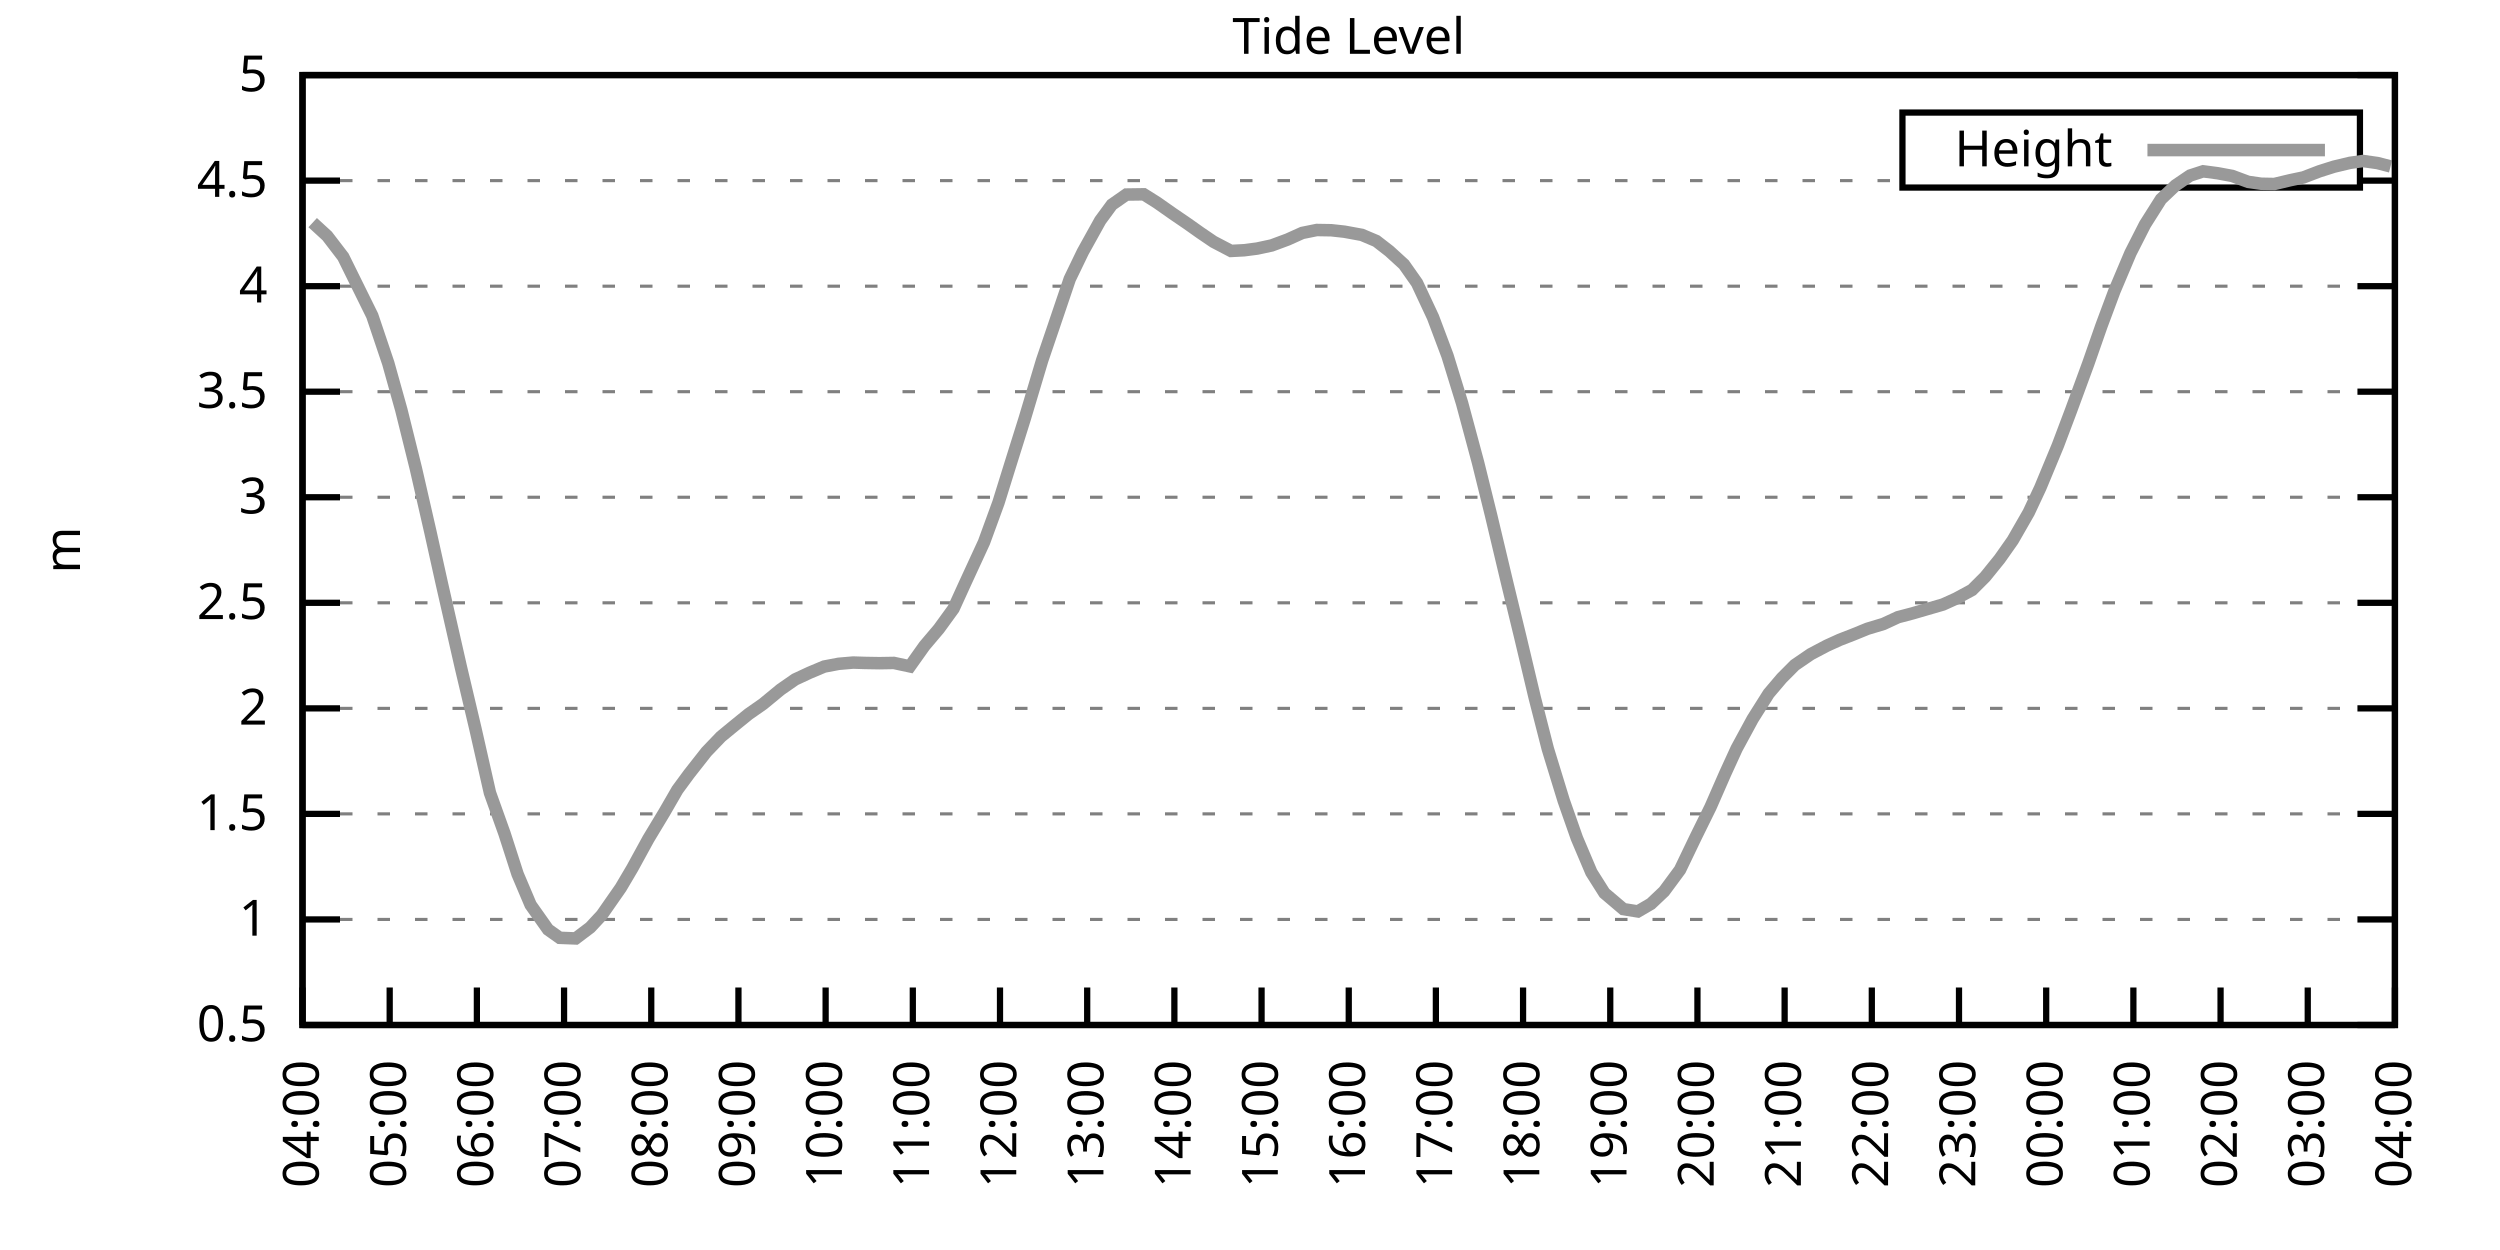
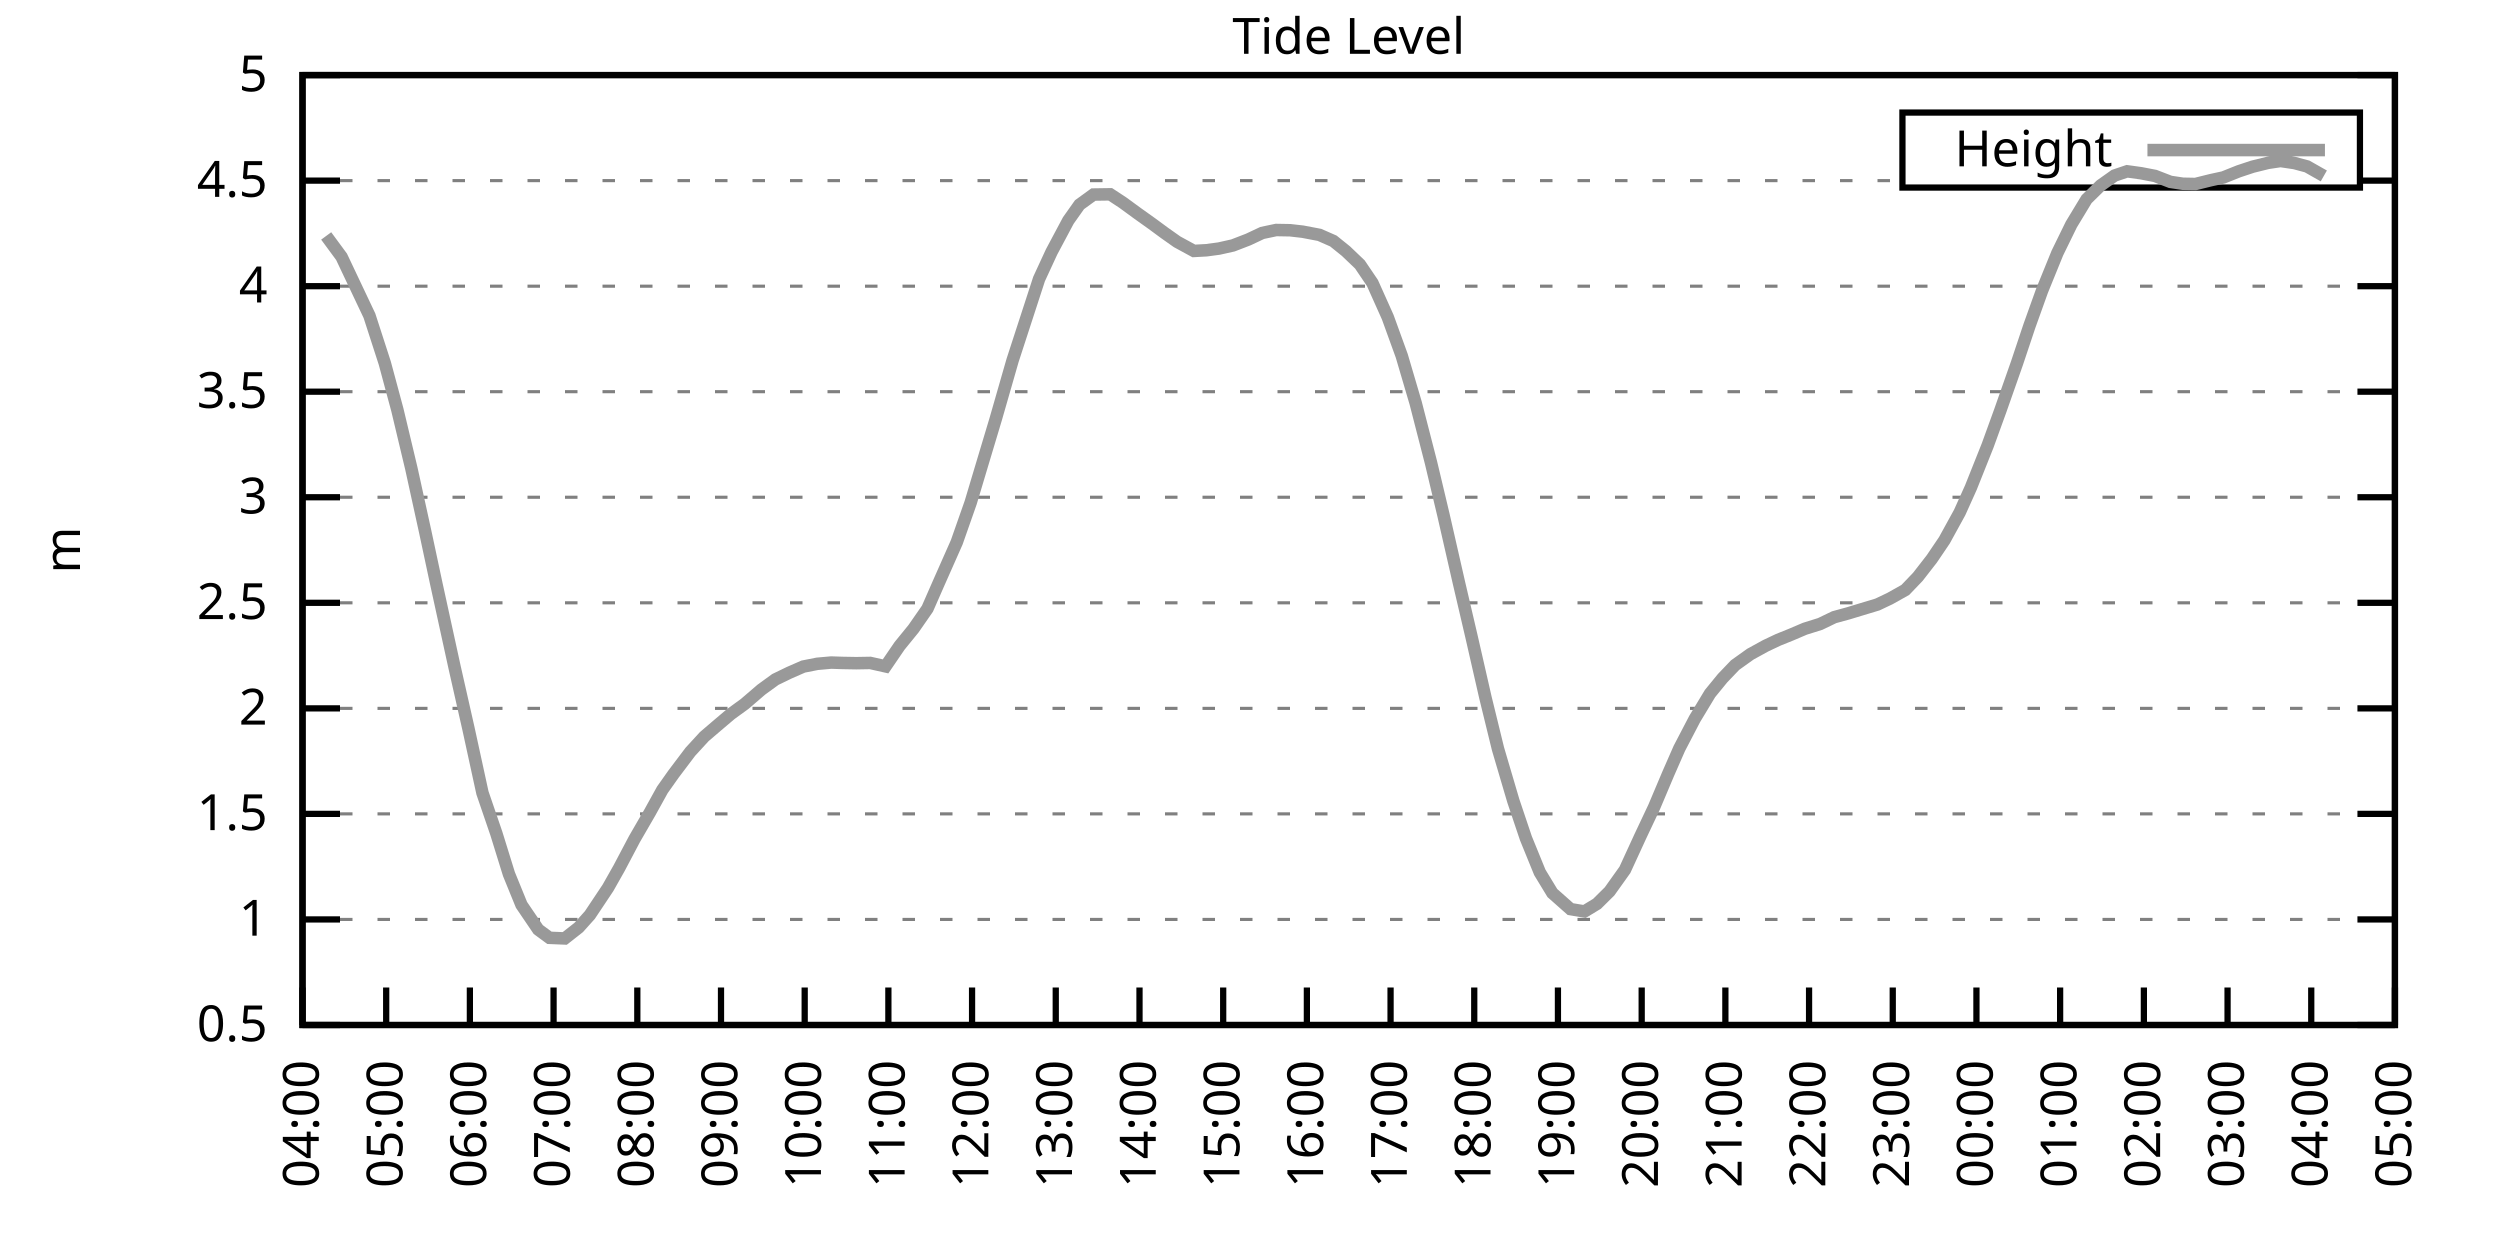
<svg xmlns="http://www.w3.org/2000/svg" xmlns:xlink="http://www.w3.org/1999/xlink" width="400" height="200" viewBox="0 0 400 200">
  <g id="gnuplot_canvas">
    <rect x="0" y="0" width="400" height="200" fill="none" />
    <defs>
      <circle id="gpDot" r="0.5" stroke-width="0.5" stroke="currentColor" />
      <path id="gpPt0" stroke-width="0.333" stroke="currentColor" d="M-1,0 h2 M0,-1 v2" />
      <path id="gpPt1" stroke-width="0.333" stroke="currentColor" d="M-1,-1 L1,1 M1,-1 L-1,1" />
      <path id="gpPt2" stroke-width="0.333" stroke="currentColor" d="M-1,0 L1,0 M0,-1 L0,1 M-1,-1 L1,1 M-1,1 L1,-1" />
      <rect id="gpPt3" stroke-width="0.333" stroke="currentColor" x="-1" y="-1" width="2" height="2" />
      <rect id="gpPt4" stroke-width="0.333" stroke="currentColor" fill="currentColor" x="-1" y="-1" width="2" height="2" />
      <circle id="gpPt5" stroke-width="0.333" stroke="currentColor" cx="0" cy="0" r="1" />
      <use xlink:href="#gpPt5" id="gpPt6" fill="currentColor" stroke="none" />
      <path id="gpPt7" stroke-width="0.333" stroke="currentColor" d="M0,-1.33 L-1.33,0.67 L1.33,0.67 z" />
      <use xlink:href="#gpPt7" id="gpPt8" fill="currentColor" stroke="none" />
      <use xlink:href="#gpPt7" id="gpPt9" stroke="currentColor" transform="rotate(180)" />
      <use xlink:href="#gpPt9" id="gpPt10" fill="currentColor" stroke="none" />
      <use xlink:href="#gpPt3" id="gpPt11" stroke="currentColor" transform="rotate(45)" />
      <use xlink:href="#gpPt11" id="gpPt12" fill="currentColor" stroke="none" />
      <path id="gpPt13" stroke-width="0.333" stroke="currentColor" d="M0,1.330 L1.265,0.411 L0.782,-1.067 L-0.782,-1.076 L-1.265,0.411 z" />
      <use xlink:href="#gpPt13" id="gpPt14" fill="currentColor" stroke="none" />
      <filter id="textbox" filterUnits="objectBoundingBox" x="0" y="0" height="1" width="1">
        <feFlood flood-color="white" flood-opacity="1" result="bgnd" />
        <feComposite in="SourceGraphic" in2="bgnd" operator="atop" />
      </filter>
      <filter id="greybox" filterUnits="objectBoundingBox" x="0" y="0" height="1" width="1">
        <feFlood flood-color="lightgrey" flood-opacity="1" result="grey" />
        <feComposite in="SourceGraphic" in2="grey" operator="atop" />
      </filter>
    </defs>
    <g fill="none" color="white" stroke="currentColor" stroke-width="1.00" stroke-linecap="butt" stroke-linejoin="miter">
</g>
    <g fill="none" color="black" stroke="currentColor" stroke-width="1.00" stroke-linecap="butt" stroke-linejoin="miter">
      <g stroke="none" shape-rendering="crispEdges">
        <polygon fill="rgb(255, 255, 255)" points="48.40,164.00 383.18,164.00 383.18,12.02 48.40,12.02 " />
      </g>
    </g>
    <g fill="none" color="black" stroke="currentColor" stroke-width="1.00" stroke-linecap="butt" stroke-linejoin="miter">
</g>
    <g fill="none" color="black" stroke="black" stroke-width="0.50" stroke-linecap="butt" stroke-linejoin="miter">
</g>
    <g fill="none" color="gray" stroke="currentColor" stroke-width="0.50" stroke-linecap="butt" stroke-linejoin="miter">
      <path stroke="gray" stroke-dasharray="2,4" class="gridline" d="M48.40,164.00 L383.19,164.00  " />
    </g>
    <g fill="none" color="gray" stroke="gray" stroke-width="1.00" stroke-linecap="butt" stroke-linejoin="miter">
</g>
    <g fill="none" color="black" stroke="currentColor" stroke-width="1.00" stroke-linecap="butt" stroke-linejoin="miter">
      <path stroke="black" d="M48.40,164.00 L54.40,164.00 M383.19,164.00 L377.19,164.00  " />
      <g transform="translate(42.80,166.60)" stroke="none" fill="black" font-family="Sans" font-size="8.00" text-anchor="end">
        <text>
          <tspan font-family="Sans"> 0.5</tspan>
        </text>
      </g>
    </g>
    <g fill="none" color="black" stroke="currentColor" stroke-width="1.00" stroke-linecap="butt" stroke-linejoin="miter">
</g>
    <g fill="none" color="black" stroke="black" stroke-width="0.50" stroke-linecap="butt" stroke-linejoin="miter">
</g>
    <g fill="none" color="gray" stroke="currentColor" stroke-width="0.50" stroke-linecap="butt" stroke-linejoin="miter">
      <path stroke="gray" stroke-dasharray="2,4" class="gridline" d="M48.40,147.11 L383.19,147.11  " />
    </g>
    <g fill="none" color="gray" stroke="gray" stroke-width="1.00" stroke-linecap="butt" stroke-linejoin="miter">
</g>
    <g fill="none" color="black" stroke="currentColor" stroke-width="1.00" stroke-linecap="butt" stroke-linejoin="miter">
      <path stroke="black" d="M48.40,147.11 L54.40,147.11 M383.19,147.11 L377.19,147.11  " />
      <g transform="translate(42.80,149.71)" stroke="none" fill="black" font-family="Sans" font-size="8.00" text-anchor="end">
        <text>
          <tspan font-family="Sans"> 1</tspan>
        </text>
      </g>
    </g>
    <g fill="none" color="black" stroke="currentColor" stroke-width="1.00" stroke-linecap="butt" stroke-linejoin="miter">
</g>
    <g fill="none" color="black" stroke="black" stroke-width="0.50" stroke-linecap="butt" stroke-linejoin="miter">
</g>
    <g fill="none" color="gray" stroke="currentColor" stroke-width="0.50" stroke-linecap="butt" stroke-linejoin="miter">
      <path stroke="gray" stroke-dasharray="2,4" class="gridline" d="M48.40,130.22 L383.19,130.22  " />
    </g>
    <g fill="none" color="gray" stroke="gray" stroke-width="1.00" stroke-linecap="butt" stroke-linejoin="miter">
</g>
    <g fill="none" color="black" stroke="currentColor" stroke-width="1.00" stroke-linecap="butt" stroke-linejoin="miter">
      <path stroke="black" d="M48.40,130.22 L54.40,130.22 M383.19,130.22 L377.19,130.22  " />
      <g transform="translate(42.80,132.82)" stroke="none" fill="black" font-family="Sans" font-size="8.00" text-anchor="end">
        <text>
          <tspan font-family="Sans"> 1.5</tspan>
        </text>
      </g>
    </g>
    <g fill="none" color="black" stroke="currentColor" stroke-width="1.00" stroke-linecap="butt" stroke-linejoin="miter">
</g>
    <g fill="none" color="black" stroke="black" stroke-width="0.50" stroke-linecap="butt" stroke-linejoin="miter">
</g>
    <g fill="none" color="gray" stroke="currentColor" stroke-width="0.50" stroke-linecap="butt" stroke-linejoin="miter">
      <path stroke="gray" stroke-dasharray="2,4" class="gridline" d="M48.40,113.34 L383.19,113.34  " />
    </g>
    <g fill="none" color="gray" stroke="gray" stroke-width="1.00" stroke-linecap="butt" stroke-linejoin="miter">
</g>
    <g fill="none" color="black" stroke="currentColor" stroke-width="1.00" stroke-linecap="butt" stroke-linejoin="miter">
      <path stroke="black" d="M48.40,113.34 L54.40,113.34 M383.19,113.34 L377.19,113.34  " />
      <g transform="translate(42.80,115.94)" stroke="none" fill="black" font-family="Sans" font-size="8.00" text-anchor="end">
        <text>
          <tspan font-family="Sans"> 2</tspan>
        </text>
      </g>
    </g>
    <g fill="none" color="black" stroke="currentColor" stroke-width="1.00" stroke-linecap="butt" stroke-linejoin="miter">
</g>
    <g fill="none" color="black" stroke="black" stroke-width="0.50" stroke-linecap="butt" stroke-linejoin="miter">
</g>
    <g fill="none" color="gray" stroke="currentColor" stroke-width="0.50" stroke-linecap="butt" stroke-linejoin="miter">
      <path stroke="gray" stroke-dasharray="2,4" class="gridline" d="M48.40,96.45 L383.19,96.45  " />
    </g>
    <g fill="none" color="gray" stroke="gray" stroke-width="1.00" stroke-linecap="butt" stroke-linejoin="miter">
</g>
    <g fill="none" color="black" stroke="currentColor" stroke-width="1.00" stroke-linecap="butt" stroke-linejoin="miter">
      <path stroke="black" d="M48.40,96.45 L54.40,96.45 M383.19,96.45 L377.19,96.45  " />
      <g transform="translate(42.80,99.05)" stroke="none" fill="black" font-family="Sans" font-size="8.00" text-anchor="end">
        <text>
          <tspan font-family="Sans"> 2.5</tspan>
        </text>
      </g>
    </g>
    <g fill="none" color="black" stroke="currentColor" stroke-width="1.00" stroke-linecap="butt" stroke-linejoin="miter">
</g>
    <g fill="none" color="black" stroke="black" stroke-width="0.50" stroke-linecap="butt" stroke-linejoin="miter">
</g>
    <g fill="none" color="gray" stroke="currentColor" stroke-width="0.50" stroke-linecap="butt" stroke-linejoin="miter">
      <path stroke="gray" stroke-dasharray="2,4" class="gridline" d="M48.40,79.56 L383.19,79.56  " />
    </g>
    <g fill="none" color="gray" stroke="gray" stroke-width="1.00" stroke-linecap="butt" stroke-linejoin="miter">
</g>
    <g fill="none" color="black" stroke="currentColor" stroke-width="1.00" stroke-linecap="butt" stroke-linejoin="miter">
      <path stroke="black" d="M48.40,79.56 L54.40,79.56 M383.19,79.56 L377.19,79.56  " />
      <g transform="translate(42.80,82.16)" stroke="none" fill="black" font-family="Sans" font-size="8.00" text-anchor="end">
        <text>
          <tspan font-family="Sans"> 3</tspan>
        </text>
      </g>
    </g>
    <g fill="none" color="black" stroke="currentColor" stroke-width="1.00" stroke-linecap="butt" stroke-linejoin="miter">
</g>
    <g fill="none" color="black" stroke="black" stroke-width="0.50" stroke-linecap="butt" stroke-linejoin="miter">
</g>
    <g fill="none" color="gray" stroke="currentColor" stroke-width="0.50" stroke-linecap="butt" stroke-linejoin="miter">
      <path stroke="gray" stroke-dasharray="2,4" class="gridline" d="M48.40,62.67 L383.19,62.67  " />
    </g>
    <g fill="none" color="gray" stroke="gray" stroke-width="1.00" stroke-linecap="butt" stroke-linejoin="miter">
</g>
    <g fill="none" color="black" stroke="currentColor" stroke-width="1.00" stroke-linecap="butt" stroke-linejoin="miter">
      <path stroke="black" d="M48.40,62.67 L54.40,62.67 M383.19,62.67 L377.19,62.67  " />
      <g transform="translate(42.80,65.27)" stroke="none" fill="black" font-family="Sans" font-size="8.00" text-anchor="end">
        <text>
          <tspan font-family="Sans"> 3.5</tspan>
        </text>
      </g>
    </g>
    <g fill="none" color="black" stroke="currentColor" stroke-width="1.00" stroke-linecap="butt" stroke-linejoin="miter">
</g>
    <g fill="none" color="black" stroke="black" stroke-width="0.50" stroke-linecap="butt" stroke-linejoin="miter">
</g>
    <g fill="none" color="gray" stroke="currentColor" stroke-width="0.50" stroke-linecap="butt" stroke-linejoin="miter">
      <path stroke="gray" stroke-dasharray="2,4" class="gridline" d="M48.40,45.79 L383.19,45.79  " />
    </g>
    <g fill="none" color="gray" stroke="gray" stroke-width="1.00" stroke-linecap="butt" stroke-linejoin="miter">
</g>
    <g fill="none" color="black" stroke="currentColor" stroke-width="1.00" stroke-linecap="butt" stroke-linejoin="miter">
      <path stroke="black" d="M48.40,45.79 L54.40,45.79 M383.19,45.79 L377.19,45.79  " />
      <g transform="translate(42.80,48.39)" stroke="none" fill="black" font-family="Sans" font-size="8.00" text-anchor="end">
        <text>
          <tspan font-family="Sans"> 4</tspan>
        </text>
      </g>
    </g>
    <g fill="none" color="black" stroke="currentColor" stroke-width="1.00" stroke-linecap="butt" stroke-linejoin="miter">
</g>
    <g fill="none" color="black" stroke="black" stroke-width="0.50" stroke-linecap="butt" stroke-linejoin="miter">
</g>
    <g fill="none" color="gray" stroke="currentColor" stroke-width="0.50" stroke-linecap="butt" stroke-linejoin="miter">
      <path stroke="gray" stroke-dasharray="2,4" class="gridline" d="M48.40,28.90 L304.39,28.90 M377.59,28.90 L383.19,28.90  " />
    </g>
    <g fill="none" color="gray" stroke="gray" stroke-width="1.00" stroke-linecap="butt" stroke-linejoin="miter">
</g>
    <g fill="none" color="black" stroke="currentColor" stroke-width="1.00" stroke-linecap="butt" stroke-linejoin="miter">
      <path stroke="black" d="M48.40,28.90 L54.40,28.90 M383.19,28.90 L377.19,28.90  " />
      <g transform="translate(42.80,31.50)" stroke="none" fill="black" font-family="Sans" font-size="8.00" text-anchor="end">
        <text>
          <tspan font-family="Sans"> 4.5</tspan>
        </text>
      </g>
    </g>
    <g fill="none" color="black" stroke="currentColor" stroke-width="1.00" stroke-linecap="butt" stroke-linejoin="miter">
</g>
    <g fill="none" color="black" stroke="black" stroke-width="0.50" stroke-linecap="butt" stroke-linejoin="miter">
</g>
    <g fill="none" color="gray" stroke="currentColor" stroke-width="0.50" stroke-linecap="butt" stroke-linejoin="miter">
      <path stroke="gray" stroke-dasharray="2,4" class="gridline" d="M48.40,12.01 L383.19,12.01  " />
    </g>
    <g fill="none" color="gray" stroke="gray" stroke-width="1.00" stroke-linecap="butt" stroke-linejoin="miter">
</g>
    <g fill="none" color="black" stroke="currentColor" stroke-width="1.00" stroke-linecap="butt" stroke-linejoin="miter">
      <path stroke="black" d="M48.40,12.01 L54.40,12.01 M383.19,12.01 L377.19,12.01  " />
      <g transform="translate(42.80,14.61)" stroke="none" fill="black" font-family="Sans" font-size="8.00" text-anchor="end">
        <text>
          <tspan font-family="Sans"> 5</tspan>
        </text>
      </g>
    </g>
    <g fill="none" color="black" stroke="currentColor" stroke-width="1.00" stroke-linecap="butt" stroke-linejoin="miter">
      <path stroke="black" d="M48.40,164.00 L48.40,158.00  " />
      <g transform="translate(51.00,169.60) rotate(270.00)" stroke="none" fill="black" font-family="Sans" font-size="8.00" text-anchor="end">
        <text>
          <tspan font-family="Sans">04:00</tspan>
        </text>
      </g>
    </g>
    <g fill="none" color="black" stroke="currentColor" stroke-width="1.00" stroke-linecap="butt" stroke-linejoin="miter">
-       <path stroke="black" d="M62.35,164.00 L62.35,158.00  " />
-       <g transform="translate(64.95,169.60) rotate(270.00)" stroke="none" fill="black" font-family="Sans" font-size="8.00" text-anchor="end">
+       <path stroke="black" d="M61.79,164.00 L61.79,158.00  " />
+       <g transform="translate(64.39,169.60) rotate(270.00)" stroke="none" fill="black" font-family="Sans" font-size="8.00" text-anchor="end">
        <text>
          <tspan font-family="Sans">05:00</tspan>
        </text>
      </g>
    </g>
    <g fill="none" color="black" stroke="currentColor" stroke-width="1.00" stroke-linecap="butt" stroke-linejoin="miter">
-       <path stroke="black" d="M76.30,164.00 L76.30,158.00  " />
-       <g transform="translate(78.90,169.60) rotate(270.00)" stroke="none" fill="black" font-family="Sans" font-size="8.00" text-anchor="end">
+       <path stroke="black" d="M75.18,164.00 L75.18,158.00  " />
+       <g transform="translate(77.78,169.60) rotate(270.00)" stroke="none" fill="black" font-family="Sans" font-size="8.00" text-anchor="end">
        <text>
          <tspan font-family="Sans">06:00</tspan>
        </text>
      </g>
    </g>
    <g fill="none" color="black" stroke="currentColor" stroke-width="1.00" stroke-linecap="butt" stroke-linejoin="miter">
-       <path stroke="black" d="M90.25,164.00 L90.25,158.00  " />
-       <g transform="translate(92.85,169.60) rotate(270.00)" stroke="none" fill="black" font-family="Sans" font-size="8.00" text-anchor="end">
+       <path stroke="black" d="M88.57,164.00 L88.57,158.00  " />
+       <g transform="translate(91.17,169.60) rotate(270.00)" stroke="none" fill="black" font-family="Sans" font-size="8.00" text-anchor="end">
        <text>
          <tspan font-family="Sans">07:00</tspan>
        </text>
      </g>
    </g>
    <g fill="none" color="black" stroke="currentColor" stroke-width="1.00" stroke-linecap="butt" stroke-linejoin="miter">
-       <path stroke="black" d="M104.20,164.00 L104.20,158.00  " />
-       <g transform="translate(106.80,169.60) rotate(270.00)" stroke="none" fill="black" font-family="Sans" font-size="8.00" text-anchor="end">
+       <path stroke="black" d="M101.97,164.00 L101.97,158.00  " />
+       <g transform="translate(104.57,169.60) rotate(270.00)" stroke="none" fill="black" font-family="Sans" font-size="8.00" text-anchor="end">
        <text>
          <tspan font-family="Sans">08:00</tspan>
        </text>
      </g>
    </g>
    <g fill="none" color="black" stroke="currentColor" stroke-width="1.00" stroke-linecap="butt" stroke-linejoin="miter">
-       <path stroke="black" d="M118.15,164.00 L118.15,158.00  " />
-       <g transform="translate(120.75,169.60) rotate(270.00)" stroke="none" fill="black" font-family="Sans" font-size="8.00" text-anchor="end">
+       <path stroke="black" d="M115.36,164.00 L115.36,158.00  " />
+       <g transform="translate(117.96,169.60) rotate(270.00)" stroke="none" fill="black" font-family="Sans" font-size="8.00" text-anchor="end">
        <text>
          <tspan font-family="Sans">09:00</tspan>
        </text>
      </g>
    </g>
    <g fill="none" color="black" stroke="currentColor" stroke-width="1.00" stroke-linecap="butt" stroke-linejoin="miter">
-       <path stroke="black" d="M132.10,164.00 L132.10,158.00  " />
-       <g transform="translate(134.70,169.60) rotate(270.00)" stroke="none" fill="black" font-family="Sans" font-size="8.00" text-anchor="end">
+       <path stroke="black" d="M128.75,164.00 L128.75,158.00  " />
+       <g transform="translate(131.35,169.60) rotate(270.00)" stroke="none" fill="black" font-family="Sans" font-size="8.00" text-anchor="end">
        <text>
          <tspan font-family="Sans">10:00</tspan>
        </text>
      </g>
    </g>
    <g fill="none" color="black" stroke="currentColor" stroke-width="1.00" stroke-linecap="butt" stroke-linejoin="miter">
-       <path stroke="black" d="M146.05,164.00 L146.05,158.00  " />
-       <g transform="translate(148.65,169.60) rotate(270.00)" stroke="none" fill="black" font-family="Sans" font-size="8.00" text-anchor="end">
+       <path stroke="black" d="M142.14,164.00 L142.14,158.00  " />
+       <g transform="translate(144.74,169.60) rotate(270.00)" stroke="none" fill="black" font-family="Sans" font-size="8.00" text-anchor="end">
        <text>
          <tspan font-family="Sans">11:00</tspan>
        </text>
      </g>
    </g>
    <g fill="none" color="black" stroke="currentColor" stroke-width="1.00" stroke-linecap="butt" stroke-linejoin="miter">
-       <path stroke="black" d="M160.00,164.00 L160.00,158.00  " />
-       <g transform="translate(162.60,169.60) rotate(270.00)" stroke="none" fill="black" font-family="Sans" font-size="8.00" text-anchor="end">
+       <path stroke="black" d="M155.53,164.00 L155.53,158.00  " />
+       <g transform="translate(158.13,169.60) rotate(270.00)" stroke="none" fill="black" font-family="Sans" font-size="8.00" text-anchor="end">
        <text>
          <tspan font-family="Sans">12:00</tspan>
        </text>
      </g>
    </g>
    <g fill="none" color="black" stroke="currentColor" stroke-width="1.00" stroke-linecap="butt" stroke-linejoin="miter">
-       <path stroke="black" d="M173.95,164.00 L173.95,158.00  " />
-       <g transform="translate(176.55,169.60) rotate(270.00)" stroke="none" fill="black" font-family="Sans" font-size="8.00" text-anchor="end">
+       <path stroke="black" d="M168.92,164.00 L168.92,158.00  " />
+       <g transform="translate(171.52,169.60) rotate(270.00)" stroke="none" fill="black" font-family="Sans" font-size="8.00" text-anchor="end">
        <text>
          <tspan font-family="Sans">13:00</tspan>
        </text>
      </g>
    </g>
    <g fill="none" color="black" stroke="currentColor" stroke-width="1.00" stroke-linecap="butt" stroke-linejoin="miter">
-       <path stroke="black" d="M187.90,164.00 L187.90,158.00  " />
-       <g transform="translate(190.50,169.60) rotate(270.00)" stroke="none" fill="black" font-family="Sans" font-size="8.00" text-anchor="end">
+       <path stroke="black" d="M182.32,164.00 L182.32,158.00  " />
+       <g transform="translate(184.92,169.60) rotate(270.00)" stroke="none" fill="black" font-family="Sans" font-size="8.00" text-anchor="end">
        <text>
          <tspan font-family="Sans">14:00</tspan>
        </text>
      </g>
    </g>
    <g fill="none" color="black" stroke="currentColor" stroke-width="1.00" stroke-linecap="butt" stroke-linejoin="miter">
-       <path stroke="black" d="M201.85,164.00 L201.85,158.00  " />
-       <g transform="translate(204.45,169.60) rotate(270.00)" stroke="none" fill="black" font-family="Sans" font-size="8.00" text-anchor="end">
+       <path stroke="black" d="M195.71,164.00 L195.71,158.00  " />
+       <g transform="translate(198.31,169.60) rotate(270.00)" stroke="none" fill="black" font-family="Sans" font-size="8.00" text-anchor="end">
        <text>
          <tspan font-family="Sans">15:00</tspan>
        </text>
      </g>
    </g>
    <g fill="none" color="black" stroke="currentColor" stroke-width="1.00" stroke-linecap="butt" stroke-linejoin="miter">
-       <path stroke="black" d="M215.80,164.00 L215.80,158.00  " />
-       <g transform="translate(218.40,169.60) rotate(270.00)" stroke="none" fill="black" font-family="Sans" font-size="8.00" text-anchor="end">
+       <path stroke="black" d="M209.10,164.00 L209.10,158.00  " />
+       <g transform="translate(211.70,169.60) rotate(270.00)" stroke="none" fill="black" font-family="Sans" font-size="8.00" text-anchor="end">
        <text>
          <tspan font-family="Sans">16:00</tspan>
        </text>
      </g>
    </g>
    <g fill="none" color="black" stroke="currentColor" stroke-width="1.00" stroke-linecap="butt" stroke-linejoin="miter">
-       <path stroke="black" d="M229.74,164.00 L229.74,158.00  " />
-       <g transform="translate(232.34,169.60) rotate(270.00)" stroke="none" fill="black" font-family="Sans" font-size="8.00" text-anchor="end">
+       <path stroke="black" d="M222.49,164.00 L222.49,158.00  " />
+       <g transform="translate(225.09,169.60) rotate(270.00)" stroke="none" fill="black" font-family="Sans" font-size="8.00" text-anchor="end">
        <text>
          <tspan font-family="Sans">17:00</tspan>
        </text>
      </g>
    </g>
    <g fill="none" color="black" stroke="currentColor" stroke-width="1.00" stroke-linecap="butt" stroke-linejoin="miter">
-       <path stroke="black" d="M243.69,164.00 L243.69,158.00  " />
-       <g transform="translate(246.29,169.60) rotate(270.00)" stroke="none" fill="black" font-family="Sans" font-size="8.00" text-anchor="end">
+       <path stroke="black" d="M235.88,164.00 L235.88,158.00  " />
+       <g transform="translate(238.48,169.60) rotate(270.00)" stroke="none" fill="black" font-family="Sans" font-size="8.00" text-anchor="end">
        <text>
          <tspan font-family="Sans">18:00</tspan>
        </text>
      </g>
    </g>
    <g fill="none" color="black" stroke="currentColor" stroke-width="1.00" stroke-linecap="butt" stroke-linejoin="miter">
-       <path stroke="black" d="M257.64,164.00 L257.64,158.00  " />
-       <g transform="translate(260.24,169.60) rotate(270.00)" stroke="none" fill="black" font-family="Sans" font-size="8.00" text-anchor="end">
+       <path stroke="black" d="M249.27,164.00 L249.27,158.00  " />
+       <g transform="translate(251.87,169.60) rotate(270.00)" stroke="none" fill="black" font-family="Sans" font-size="8.00" text-anchor="end">
        <text>
          <tspan font-family="Sans">19:00</tspan>
        </text>
      </g>
    </g>
    <g fill="none" color="black" stroke="currentColor" stroke-width="1.00" stroke-linecap="butt" stroke-linejoin="miter">
-       <path stroke="black" d="M271.59,164.00 L271.59,158.00  " />
-       <g transform="translate(274.19,169.60) rotate(270.00)" stroke="none" fill="black" font-family="Sans" font-size="8.00" text-anchor="end">
+       <path stroke="black" d="M262.67,164.00 L262.67,158.00  " />
+       <g transform="translate(265.27,169.60) rotate(270.00)" stroke="none" fill="black" font-family="Sans" font-size="8.00" text-anchor="end">
        <text>
          <tspan font-family="Sans">20:00</tspan>
        </text>
      </g>
    </g>
    <g fill="none" color="black" stroke="currentColor" stroke-width="1.00" stroke-linecap="butt" stroke-linejoin="miter">
-       <path stroke="black" d="M285.54,164.00 L285.54,158.00  " />
-       <g transform="translate(288.14,169.60) rotate(270.00)" stroke="none" fill="black" font-family="Sans" font-size="8.00" text-anchor="end">
+       <path stroke="black" d="M276.06,164.00 L276.06,158.00  " />
+       <g transform="translate(278.66,169.60) rotate(270.00)" stroke="none" fill="black" font-family="Sans" font-size="8.00" text-anchor="end">
        <text>
          <tspan font-family="Sans">21:00</tspan>
        </text>
      </g>
    </g>
    <g fill="none" color="black" stroke="currentColor" stroke-width="1.00" stroke-linecap="butt" stroke-linejoin="miter">
-       <path stroke="black" d="M299.49,164.00 L299.49,158.00  " />
-       <g transform="translate(302.09,169.60) rotate(270.00)" stroke="none" fill="black" font-family="Sans" font-size="8.00" text-anchor="end">
+       <path stroke="black" d="M289.45,164.00 L289.45,158.00  " />
+       <g transform="translate(292.05,169.60) rotate(270.00)" stroke="none" fill="black" font-family="Sans" font-size="8.00" text-anchor="end">
        <text>
          <tspan font-family="Sans">22:00</tspan>
        </text>
      </g>
    </g>
    <g fill="none" color="black" stroke="currentColor" stroke-width="1.00" stroke-linecap="butt" stroke-linejoin="miter">
-       <path stroke="black" d="M313.44,164.00 L313.44,158.00  " />
-       <g transform="translate(316.04,169.60) rotate(270.00)" stroke="none" fill="black" font-family="Sans" font-size="8.00" text-anchor="end">
+       <path stroke="black" d="M302.84,164.00 L302.84,158.00  " />
+       <g transform="translate(305.44,169.60) rotate(270.00)" stroke="none" fill="black" font-family="Sans" font-size="8.00" text-anchor="end">
        <text>
          <tspan font-family="Sans">23:00</tspan>
        </text>
      </g>
    </g>
    <g fill="none" color="black" stroke="currentColor" stroke-width="1.00" stroke-linecap="butt" stroke-linejoin="miter">
-       <path stroke="black" d="M327.39,164.00 L327.39,158.00  " />
-       <g transform="translate(329.99,169.60) rotate(270.00)" stroke="none" fill="black" font-family="Sans" font-size="8.00" text-anchor="end">
+       <path stroke="black" d="M316.23,164.00 L316.23,158.00  " />
+       <g transform="translate(318.83,169.60) rotate(270.00)" stroke="none" fill="black" font-family="Sans" font-size="8.00" text-anchor="end">
        <text>
          <tspan font-family="Sans">00:00</tspan>
        </text>
      </g>
    </g>
    <g fill="none" color="black" stroke="currentColor" stroke-width="1.00" stroke-linecap="butt" stroke-linejoin="miter">
-       <path stroke="black" d="M341.34,164.00 L341.34,158.00  " />
-       <g transform="translate(343.94,169.60) rotate(270.00)" stroke="none" fill="black" font-family="Sans" font-size="8.00" text-anchor="end">
+       <path stroke="black" d="M329.62,164.00 L329.62,158.00  " />
+       <g transform="translate(332.22,169.60) rotate(270.00)" stroke="none" fill="black" font-family="Sans" font-size="8.00" text-anchor="end">
        <text>
          <tspan font-family="Sans">01:00</tspan>
        </text>
      </g>
    </g>
    <g fill="none" color="black" stroke="currentColor" stroke-width="1.00" stroke-linecap="butt" stroke-linejoin="miter">
-       <path stroke="black" d="M355.29,164.00 L355.29,158.00  " />
-       <g transform="translate(357.89,169.60) rotate(270.00)" stroke="none" fill="black" font-family="Sans" font-size="8.00" text-anchor="end">
+       <path stroke="black" d="M343.02,164.00 L343.02,158.00  " />
+       <g transform="translate(345.62,169.60) rotate(270.00)" stroke="none" fill="black" font-family="Sans" font-size="8.00" text-anchor="end">
        <text>
          <tspan font-family="Sans">02:00</tspan>
        </text>
      </g>
    </g>
    <g fill="none" color="black" stroke="currentColor" stroke-width="1.00" stroke-linecap="butt" stroke-linejoin="miter">
-       <path stroke="black" d="M369.24,164.00 L369.24,158.00  " />
-       <g transform="translate(371.84,169.60) rotate(270.00)" stroke="none" fill="black" font-family="Sans" font-size="8.00" text-anchor="end">
+       <path stroke="black" d="M356.41,164.00 L356.41,158.00  " />
+       <g transform="translate(359.01,169.60) rotate(270.00)" stroke="none" fill="black" font-family="Sans" font-size="8.00" text-anchor="end">
        <text>
          <tspan font-family="Sans">03:00</tspan>
+         </text>
+       </g>
+     </g>
+     <g fill="none" color="black" stroke="currentColor" stroke-width="1.00" stroke-linecap="butt" stroke-linejoin="miter">
+       <path stroke="black" d="M369.80,164.00 L369.80,158.00  " />
+       <g transform="translate(372.40,169.60) rotate(270.00)" stroke="none" fill="black" font-family="Sans" font-size="8.00" text-anchor="end">
+         <text>
+           <tspan font-family="Sans">04:00</tspan>
        </text>
      </g>
    </g>
    <g fill="none" color="black" stroke="currentColor" stroke-width="1.00" stroke-linecap="butt" stroke-linejoin="miter">
      <path stroke="black" d="M383.19,164.00 L383.19,158.00  " />
      <g transform="translate(385.79,169.60) rotate(270.00)" stroke="none" fill="black" font-family="Sans" font-size="8.00" text-anchor="end">
        <text>
-           <tspan font-family="Sans">04:00</tspan>
+           <tspan font-family="Sans">05:00</tspan>
        </text>
      </g>
    </g>
    <g fill="none" color="black" stroke="currentColor" stroke-width="1.00" stroke-linecap="butt" stroke-linejoin="miter">
</g>
    <g fill="none" color="black" stroke="currentColor" stroke-width="1.00" stroke-linecap="butt" stroke-linejoin="miter">
      <path stroke="black" d="M48.40,12.01 L48.40,164.00 L383.19,164.00 L383.19,12.01 L48.40,12.01 Z  " />
    </g>
    <g fill="none" color="black" stroke="currentColor" stroke-width="1.00" stroke-linecap="butt" stroke-linejoin="miter">
</g>
    <g fill="none" color="black" stroke="currentColor" stroke-width="1.00" stroke-linecap="butt" stroke-linejoin="miter">
      <path stroke="black" d="M304.39,30.01 L304.39,18.01 L377.59,18.01 L377.59,30.01 L304.39,30.01 Z  " />
    </g>
    <g id="Tide_level_plot_1">
      <g fill="none" color="white" stroke="black" stroke-width="2.00" stroke-linecap="butt" stroke-linejoin="miter">
</g>
      <g fill="none" color="black" stroke="currentColor" stroke-width="2.00" stroke-linecap="butt" stroke-linejoin="miter">
        <g transform="translate(337.99,26.61)" stroke="none" fill="black" font-family="Sans" font-size="8.00" text-anchor="end">
          <text>
            <tspan font-family="Sans">Height</tspan>
          </text>
        </g>
      </g>
      <g fill="none" color="black" stroke="currentColor" stroke-width="2.00" stroke-linecap="butt" stroke-linejoin="miter">
-         <path stroke="rgb(153, 153, 153)" d="M343.59,24.01 L371.99,24.01 M50.03,35.62 L52.35,37.75 L54.91,41.09 L59.56,50.51 L62.12,58.11 L64.21,65.58   L66.53,74.93 L68.86,85.10 L70.72,93.48 L73.74,106.75 L76.07,116.61 L78.39,126.85 L80.72,133.37 L82.81,139.85   L84.90,144.78 L87.69,148.73 L89.55,150.05 L92.11,150.15 L94.43,148.40 L96.29,146.40 L99.32,142.05 L101.18,138.90   L103.73,134.24 L106.29,129.99 L108.38,126.37 L110.24,123.84 L113.03,120.29 L115.36,117.86 L117.45,116.14 L119.78,114.25   L122.10,112.63 L124.89,110.33 L127.22,108.71 L129.54,107.63 L131.87,106.65 L134.19,106.21 L136.51,106.01 L138.37,106.07   L140.70,106.11 L143.02,106.07 L145.58,106.62 L147.91,103.34 L150.23,100.60 L152.56,97.39 L154.42,93.31 L157.44,86.76   L159.76,80.41 L161.62,74.43 L163.95,67.00 L166.74,57.67 L168.60,52.20 L171.16,44.64 L173.25,40.31 L176.04,35.28   L177.90,32.75 L180.22,31.13 L183.01,31.09 L185.11,32.41 L187.66,34.20 L189.99,35.79 L192.08,37.27 L194.17,38.69   L196.96,40.15 L199.06,40.04 L201.15,39.77 L203.47,39.27 L206.03,38.32 L208.36,37.27 L210.68,36.80 L213.01,36.84   L215.10,37.07 L217.89,37.58 L220.21,38.56 L222.30,40.18 L224.63,42.31 L226.72,45.28 L229.28,50.75 L231.60,56.93   L233.93,64.50 L236.49,74.02 L238.58,82.47 L241.14,93.24 L243.23,101.85 L245.55,111.61 L247.65,119.82 L250.20,128.13   L252.30,134.11 L254.62,139.58 L256.71,142.89 L259.74,145.46 L262.06,145.83 L264.15,144.61 L266.25,142.62 L268.80,139.17   L271.36,133.84 L273.69,129.11 L276.01,123.81 L277.87,119.75 L280.43,115.03 L282.99,110.97 L285.08,108.51 L287.17,106.41   L289.73,104.66 L292.29,103.31 L294.38,102.36 L296.47,101.55 L298.80,100.60 L301.35,99.83 L303.68,98.75 L306.00,98.14   L308.09,97.53 L310.88,96.72 L312.98,95.77 L315.53,94.39 L317.63,92.29 L319.95,89.42 L322.04,86.45 L324.60,81.99   L326.46,78.01 L329.25,71.29 L331.34,65.75 L334.13,58.15 L336.23,52.14 L338.32,46.53 L340.88,40.48 L343.20,35.92   L345.76,31.87 L348.08,29.67 L350.41,28.09 L352.50,27.41 L354.83,27.72 L357.15,28.15 L359.71,29.10 L361.80,29.40   L363.89,29.44 L366.45,28.83 L368.54,28.39 L371.10,27.41 L373.43,26.67 L375.98,26.06 L378.08,25.76 L380.40,26.09   L382.49,26.63  " />
+         <path stroke="rgb(153, 153, 153)" d="M343.59,24.01 L371.99,24.01 M52.19,37.75 L54.65,41.09 L59.11,50.51 L61.57,58.11 L63.58,65.58 L65.81,74.93   L68.04,85.10 L69.83,93.48 L72.73,106.75 L74.96,116.61 L77.19,126.85 L79.42,133.37 L81.43,139.85 L83.44,144.78   L86.12,148.73 L87.91,150.05 L90.36,150.15 L92.59,148.40 L94.38,146.40 L97.28,142.05 L99.06,138.90 L101.52,134.24   L103.98,129.99 L105.98,126.37 L107.77,123.84 L110.45,120.29 L112.68,117.86 L114.69,116.14 L116.92,114.25 L119.15,112.63   L121.83,110.33 L124.06,108.71 L126.29,107.63 L128.53,106.65 L130.76,106.21 L132.99,106.01 L134.78,106.07 L137.01,106.11   L139.24,106.07 L141.69,106.62 L143.93,103.34 L146.16,100.60 L148.39,97.39 L150.18,93.31 L153.08,86.76 L155.31,80.41   L157.10,74.43 L159.33,67.00 L162.01,57.67 L163.79,52.20 L166.25,44.64 L168.25,40.31 L170.93,35.28 L172.72,32.75   L174.95,31.13 L177.63,31.09 L179.64,32.41 L182.09,34.20 L184.32,35.79 L186.33,37.27 L188.34,38.69 L191.02,40.15   L193.03,40.04 L195.04,39.77 L197.27,39.27 L199.73,38.32 L201.96,37.27 L204.19,36.80 L206.42,36.84 L208.43,37.07   L211.11,37.58 L213.34,38.56 L215.35,40.18 L217.58,42.31 L219.59,45.28 L222.04,50.75 L224.28,56.93 L226.51,64.50   L228.96,74.02 L230.97,82.47 L233.43,93.24 L235.44,101.85 L237.67,111.61 L239.68,119.82 L242.13,128.13 L244.14,134.11   L246.37,139.58 L248.38,142.89 L251.28,145.46 L253.51,145.83 L255.52,144.61 L257.53,142.62 L259.99,139.17 L262.44,133.84   L264.67,129.11 L266.91,123.81 L268.69,119.75 L271.15,115.03 L273.60,110.97 L275.61,108.51 L277.62,106.41 L280.07,104.66   L282.53,103.31 L284.54,102.36 L286.55,101.55 L288.78,100.60 L291.23,99.83 L293.47,98.75 L295.70,98.14 L297.71,97.53   L300.39,96.72 L302.39,95.77 L304.85,94.39 L306.86,92.29 L309.09,89.42 L311.10,86.45 L313.55,81.99 L315.34,78.01   L318.02,71.29 L320.03,65.75 L322.70,58.15 L324.71,52.14 L326.72,46.53 L329.18,40.48 L331.41,35.92 L333.86,31.87   L336.10,29.67 L338.33,28.09 L340.34,27.41 L342.57,27.72 L344.80,28.15 L347.26,29.10 L349.26,29.40 L351.27,29.44   L353.73,28.83 L355.74,28.39 L358.19,27.41 L360.42,26.67 L362.88,26.06 L364.89,25.76 L367.12,26.09 L369.13,26.63   L371.81,28.15  " />
      </g>
    </g>
    <g fill="none" color="black" stroke="currentColor" stroke-width="2.00" stroke-linecap="butt" stroke-linejoin="miter">
</g>
    <g fill="none" color="black" stroke="black" stroke-width="1.00" stroke-linecap="butt" stroke-linejoin="miter">
</g>
    <g fill="none" color="black" stroke="currentColor" stroke-width="1.00" stroke-linecap="butt" stroke-linejoin="miter">
      <path stroke="black" d="M48.40,12.01 L48.40,164.00 L383.19,164.00 L383.19,12.01 L48.40,12.01 Z  " />
      <g transform="translate(12.80,88.01) rotate(270.00)" stroke="none" fill="black" font-family="Sans" font-size="8.00" text-anchor="middle">
        <text>
          <tspan font-family="Sans">m</tspan>
        </text>
      </g>
    </g>
    <g fill="none" color="black" stroke="currentColor" stroke-width="1.00" stroke-linecap="butt" stroke-linejoin="miter">
</g>
    <g fill="none" color="black" stroke="currentColor" stroke-width="1.00" stroke-linecap="butt" stroke-linejoin="miter">
      <g transform="translate(215.79,8.61)" stroke="none" fill="black" font-family="Sans" font-size="8.00" text-anchor="middle">
        <text>
          <tspan font-family="Sans">Tide Level</tspan>
        </text>
      </g>
    </g>
    <g fill="none" color="black" stroke="currentColor" stroke-width="1.00" stroke-linecap="butt" stroke-linejoin="miter">
</g>
  </g>
</svg>
